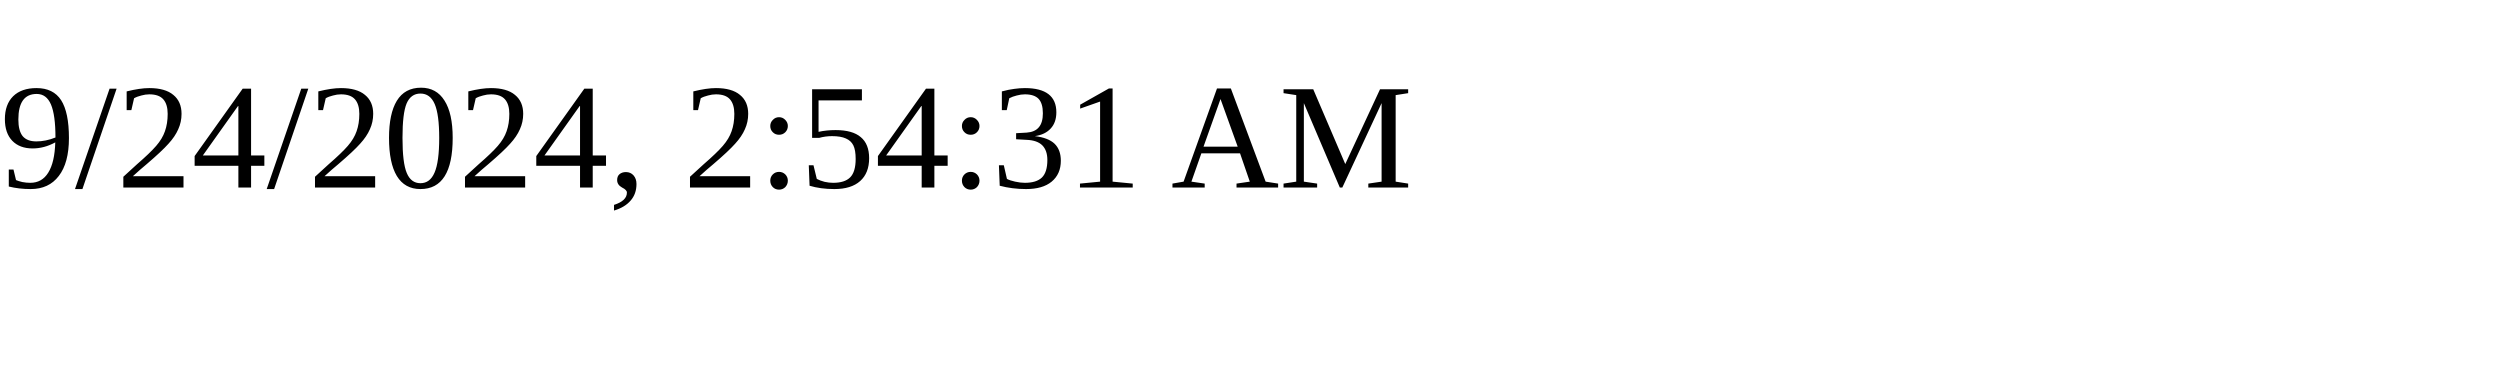
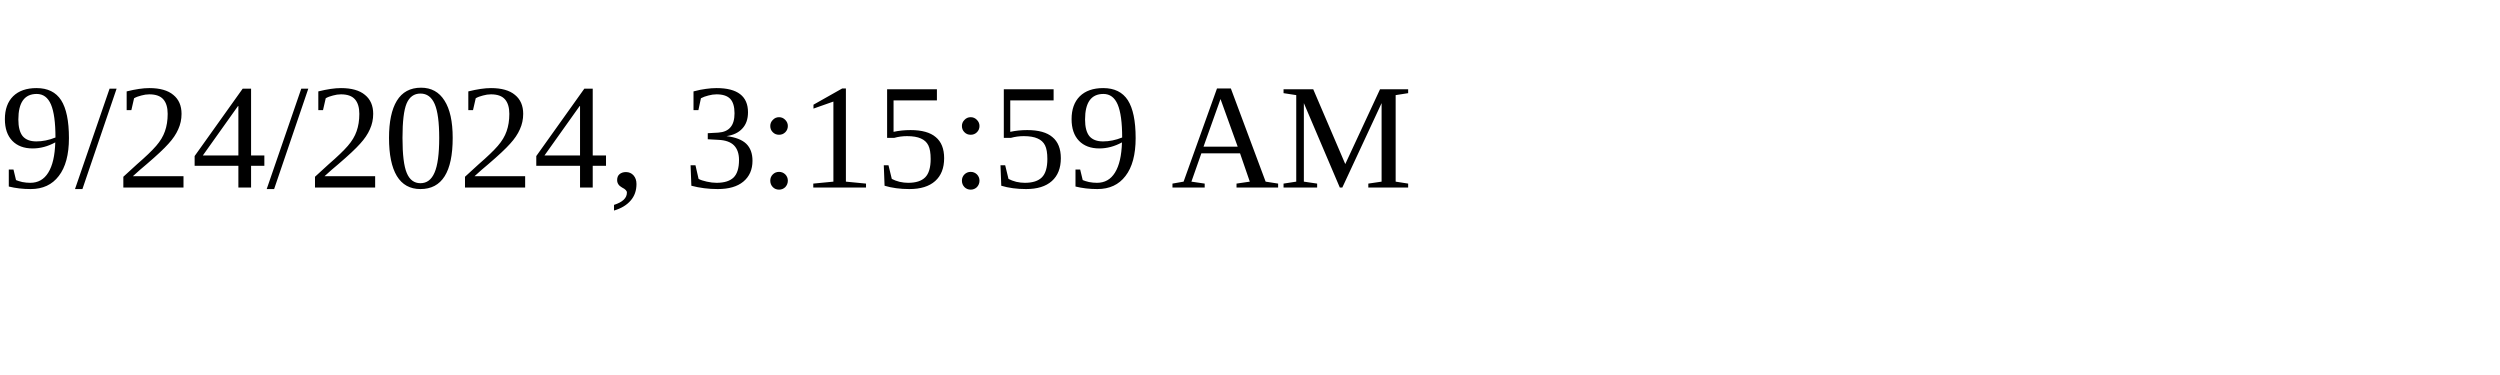
<svg xmlns="http://www.w3.org/2000/svg" height="30" width="200">
-   <text x="0" y="15">9/24/2024, 2:54:31 AM</text>
+   <text x="0" y="15">9/24/2024, 3:15:59 AM</text>
</svg>
